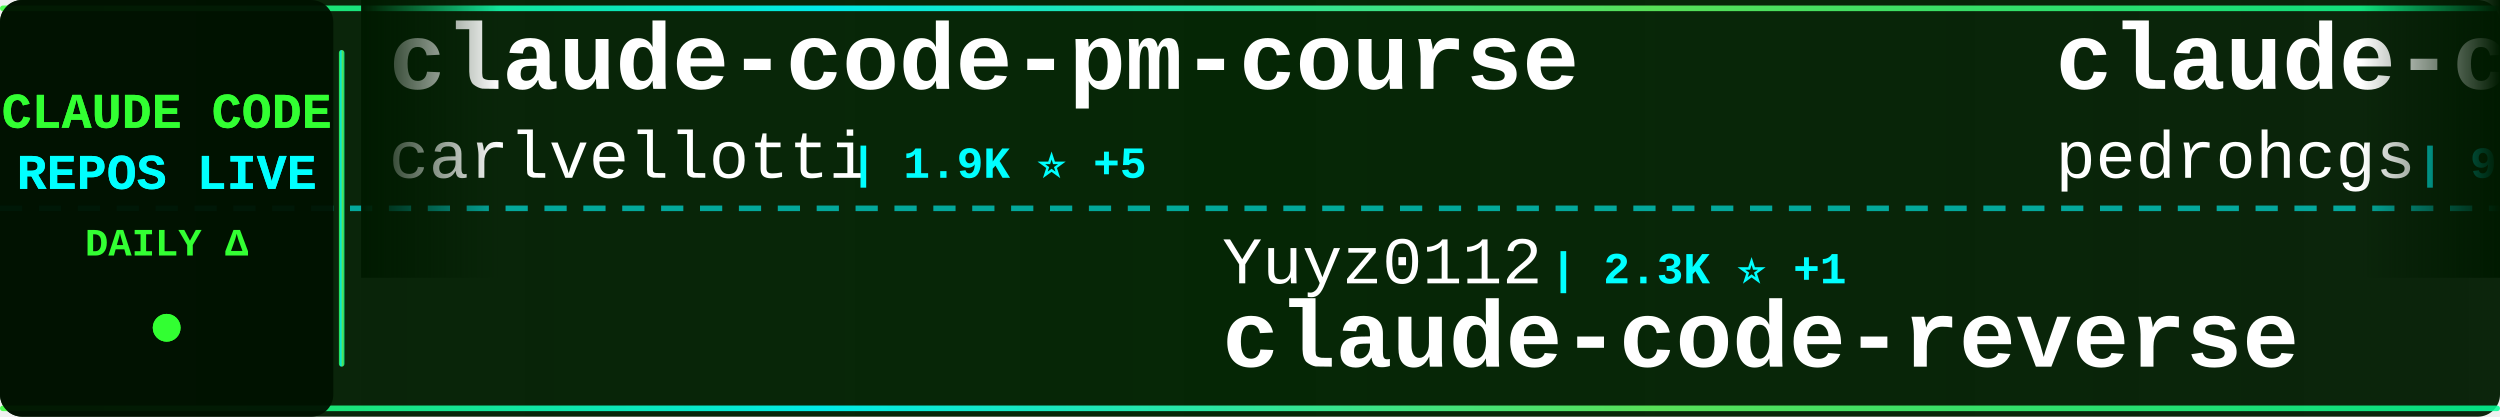
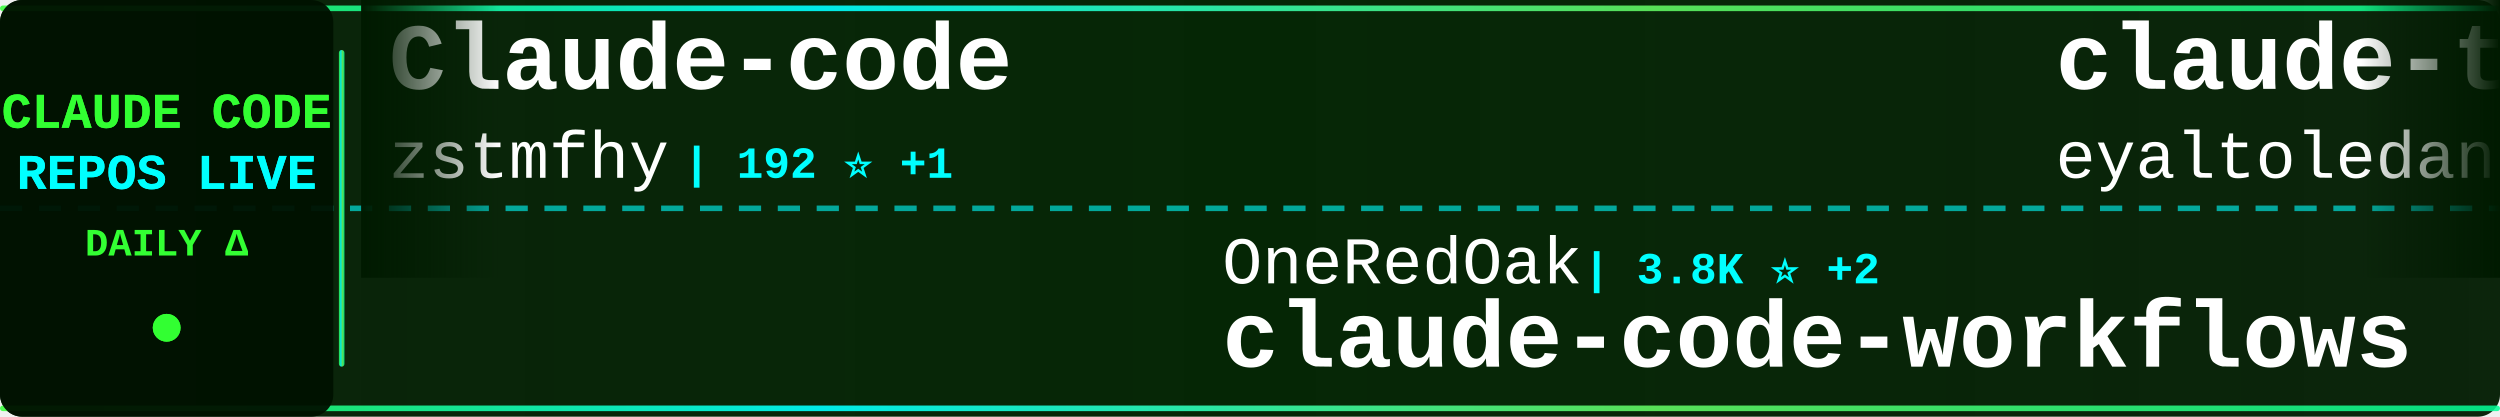
<svg xmlns="http://www.w3.org/2000/svg" width="900" height="150">
  <defs>
    <linearGradient id="tickerBg" x1="0%" y1="0%" x2="100%" y2="0%">
      <stop offset="0%" style="stop-color:#001a00;stop-opacity:0.95" />
      <stop offset="50%" style="stop-color:#002200;stop-opacity:0.98" />
      <stop offset="100%" style="stop-color:#001a00;stop-opacity:0.95" />
    </linearGradient>
    <linearGradient id="borderGrad" x1="0%" y1="0%" x2="100%" y2="0%">
      <stop offset="0%" style="stop-color:#33ff33;stop-opacity:0.85">
        <animate attributeName="stop-opacity" values="0.85;1;0.85" dur="2s" repeatCount="indefinite" />
      </stop>
      <stop offset="33%" style="stop-color:#00ffff;stop-opacity:0.9">
        <animate attributeName="stop-opacity" values="0.9;1;0.9" dur="2.2s" repeatCount="indefinite" />
      </stop>
      <stop offset="66%" style="stop-color:#66ff66;stop-opacity:0.85">
        <animate attributeName="stop-opacity" values="0.85;1;0.85" dur="1.8s" repeatCount="indefinite" />
      </stop>
      <stop offset="100%" style="stop-color:#00ff99;stop-opacity:0.85">
        <animate attributeName="stop-opacity" values="0.85;1;0.85" dur="2s" repeatCount="indefinite" />
      </stop>
    </linearGradient>
    <filter id="textGlow">
      <feGaussianBlur stdDeviation="0.1" result="coloredBlur" />
      <feMerge>
        <feMergeNode in="coloredBlur" />
        <feMergeNode in="SourceGraphic" />
      </feMerge>
    </filter>
    <filter id="metricGlow">
      <feGaussianBlur stdDeviation="0.2" result="coloredBlur" />
      <feMerge>
        <feMergeNode in="coloredBlur" />
        <feMergeNode in="SourceGraphic" />
      </feMerge>
    </filter>
    <linearGradient id="leftFade" x1="0%" y1="0%" x2="100%" y2="0%">
      <stop offset="0%" style="stop-color:#001a00;stop-opacity:1" />
      <stop offset="100%" style="stop-color:#001a00;stop-opacity:0" />
    </linearGradient>
    <linearGradient id="rightFade" x1="0%" y1="0%" x2="100%" y2="0%">
      <stop offset="0%" style="stop-color:#001a00;stop-opacity:0" />
      <stop offset="100%" style="stop-color:#001a00;stop-opacity:1" />
    </linearGradient>
  </defs>
  <rect width="900" height="150" fill="url(#tickerBg)" rx="8" />
  <rect x="0" y="2" width="900" height="2" fill="url(#borderGrad)" rx="1" />
  <rect x="0" y="146" width="900" height="2" fill="url(#borderGrad)" rx="1" />
  <line x1="0" y1="75" x2="900" y2="75" stroke="#00ffff" stroke-width="2" stroke-dasharray="8 6" opacity="0.6" />
  <rect x="0" y="0" width="120" height="150" fill="#001100" opacity="0.95" rx="8" />
  <text x="60" y="46" font-family="'Courier New', monospace" font-size="18" font-weight="bold" fill="#33ff33" text-anchor="middle" filter="url(#textGlow)">
    CLAUDE CODE
  </text>
  <text x="60" y="68" font-family="'Courier New', monospace" font-size="18" font-weight="bold" fill="#00ffff" text-anchor="middle" filter="url(#textGlow)">
    REPOS LIVE
  </text>
  <text x="60" y="92" font-family="'Courier New', monospace" font-size="14" font-weight="bold" fill="#33ff33" text-anchor="middle">
    DAILY Δ
  </text>
  <circle cx="60" cy="118" r="5" fill="#33ff33" filter="url(#metricGlow)">
    <animate attributeName="r" values="4;6;4" dur="1.5s" repeatCount="indefinite" />
    <animate attributeName="opacity" values="0.6;1;0.6" dur="1.5s" repeatCount="indefinite" />
  </circle>
  <rect x="122" y="18" width="2" height="114" fill="url(#borderGrad)" rx="1" />
  <clipPath id="tickerClip">
    <rect x="130" y="0" width="770" height="150" />
  </clipPath>
  <g clip-path="url(#tickerClip)">
    <g id="tickerItems">
      <animateTransform attributeName="transform" attributeType="XML" type="translate" from="0 0" to="-3000 0" dur="54s" repeatCount="indefinite" />
      <g transform="translate(0, 0)">
-         <text x="140" y="32" font-family="'Courier New', monospace" font-size="34" font-weight="bold" fill="#ffffff">claude-code-pm-course</text>
-         <text x="140" y="64" font-family="'Courier New', monospace" font-size="24" font-weight="normal" fill="#ffffff" opacity="1.0">carlvellotti</text>
-         <text x="306" y="64" font-family="'Courier New', monospace" font-size="16" font-weight="bold" fill="#00ffff"> | 1.9K ⭐ +5</text>
+         <text x="140" y="32" font-family="'Courier New', monospace" font-size="34" font-weight="bold" fill="#ffffff">Claude-code</text>
+         <text x="140" y="64" font-family="'Courier New', monospace" font-size="24" font-weight="normal" fill="#ffffff" opacity="1.0">zstmfhy</text>
+         <text x="246" y="64" font-family="'Courier New', monospace" font-size="16" font-weight="bold" fill="#00ffff"> | 192 ⭐ +1</text>
      </g>
      <g transform="translate(300, 0)">
-         <text x="140" y="102" font-family="'Courier New', monospace" font-size="24" font-weight="normal" fill="#ffffff" opacity="1.0">Yuyz0112</text>
-         <text x="258" y="102" font-family="'Courier New', monospace" font-size="16" font-weight="bold" fill="#00ffff"> | 2.3K ⭐ +1</text>
-         <text x="140" y="132" font-family="'Courier New', monospace" font-size="34" font-weight="bold" fill="#ffffff">claude-code-reverse</text>
-       </g>
-       <g transform="translate(600, 0)">
-         <text x="140" y="32" font-family="'Courier New', monospace" font-size="34" font-weight="bold" fill="#ffffff">claude-code-my-workflow</text>
-         <text x="140" y="64" font-family="'Courier New', monospace" font-size="24" font-weight="normal" fill="#ffffff" opacity="1.0">pedrohcgs</text>
-         <text x="270" y="64" font-family="'Courier New', monospace" font-size="16" font-weight="bold" fill="#00ffff"> | 914 ⭐ +6</text>
-       </g>
-       <g transform="translate(900, 0)">
-         <text x="140" y="102" font-family="'Courier New', monospace" font-size="24" font-weight="normal" fill="#ffffff" opacity="1.0">garrytan</text>
-         <text x="258" y="102" font-family="'Courier New', monospace" font-size="16" font-weight="bold" fill="#00ffff"> | 72.1K ⭐ +913</text>
-         <text x="140" y="132" font-family="'Courier New', monospace" font-size="34" font-weight="bold" fill="#ffffff">gstack</text>
-       </g>
-       <g transform="translate(1200, 0)">
-         <text x="140" y="32" font-family="'Courier New', monospace" font-size="34" font-weight="bold" fill="#ffffff">edmunds-claude-code</text>
-         <text x="140" y="64" font-family="'Courier New', monospace" font-size="24" font-weight="normal" fill="#ffffff" opacity="1.0">edmund-io</text>
-         <text x="270" y="64" font-family="'Courier New', monospace" font-size="16" font-weight="bold" fill="#00ffff"> | 1.4K ⭐ +2</text>
-       </g>
-       <g transform="translate(1500, 0)">
-         <text x="140" y="102" font-family="'Courier New', monospace" font-size="24" font-weight="normal" fill="#ffffff" opacity="1.0">KimYx0207</text>
-         <text x="270" y="102" font-family="'Courier New', monospace" font-size="16" font-weight="bold" fill="#00ffff"> | 3.3K ⭐ +25</text>
-         <text x="140" y="132" font-family="'Courier New', monospace" font-size="34" font-weight="bold" fill="#ffffff">Claude-Code-x-OpenClaw-G...</text>
-       </g>
-       <g transform="translate(1800, 0)">
-         <text x="140" y="32" font-family="'Courier New', monospace" font-size="34" font-weight="bold" fill="#ffffff">claude-code</text>
-         <text x="140" y="64" font-family="'Courier New', monospace" font-size="24" font-weight="normal" fill="#ffffff" opacity="1.0">claude-code-best</text>
-         <text x="354" y="64" font-family="'Courier New', monospace" font-size="16" font-weight="bold" fill="#00ffff"> | 15.8K ⭐ +136</text>
-       </g>
-       <g transform="translate(2100, 0)">
-         <text x="140" y="102" font-family="'Courier New', monospace" font-size="24" font-weight="normal" fill="#ffffff" opacity="1.0">musistudio</text>
-         <text x="282" y="102" font-family="'Courier New', monospace" font-size="16" font-weight="bold" fill="#00ffff"> | 32.2K ⭐ +103</text>
-         <text x="140" y="132" font-family="'Courier New', monospace" font-size="34" font-weight="bold" fill="#ffffff">claude-code-router</text>
-       </g>
-       <g transform="translate(2400, 0)">
-         <text x="140" y="32" font-family="'Courier New', monospace" font-size="34" font-weight="bold" fill="#ffffff">claude-code</text>
-         <text x="140" y="64" font-family="'Courier New', monospace" font-size="24" font-weight="normal" fill="#ffffff" opacity="1.0">xorespesp</text>
-         <text x="270" y="64" font-family="'Courier New', monospace" font-size="16" font-weight="bold" fill="#00ffff"> | 212 ⭐ +1</text>
-       </g>
-       <g transform="translate(2700, 0)">
        <text x="140" y="102" font-family="'Courier New', monospace" font-size="24" font-weight="normal" fill="#ffffff" opacity="1.0">OneRedOak</text>
        <text x="270" y="102" font-family="'Courier New', monospace" font-size="16" font-weight="bold" fill="#00ffff"> | 3.8K ⭐ +2</text>
        <text x="140" y="132" font-family="'Courier New', monospace" font-size="34" font-weight="bold" fill="#ffffff">claude-code-workflows</text>
      </g>
+       <g transform="translate(600, 0)">
+         <text x="140" y="32" font-family="'Courier New', monospace" font-size="34" font-weight="bold" fill="#ffffff">claude-task-master</text>
+         <text x="140" y="64" font-family="'Courier New', monospace" font-size="24" font-weight="normal" fill="#ffffff" opacity="1.0">eyaltoledano</text>
+         <text x="306" y="64" font-family="'Courier New', monospace" font-size="16" font-weight="bold" fill="#00ffff"> | 26.5K ⭐ +30</text>
+       </g>
+       <g transform="translate(900, 0)">
+         <text x="140" y="102" font-family="'Courier New', monospace" font-size="24" font-weight="normal" fill="#ffffff" opacity="1.0">Windy3f3f3f3f</text>
+         <text x="318" y="102" font-family="'Courier New', monospace" font-size="16" font-weight="bold" fill="#00ffff"> | 911 ⭐ +21</text>
+         <text x="140" y="132" font-family="'Courier New', monospace" font-size="34" font-weight="bold" fill="#ffffff">claude-code-from-scratch</text>
+       </g>
+       <g transform="translate(1200, 0)">
+         <text x="140" y="32" font-family="'Courier New', monospace" font-size="34" font-weight="bold" fill="#ffffff">my-claude-code-setup</text>
+         <text x="140" y="64" font-family="'Courier New', monospace" font-size="24" font-weight="normal" fill="#ffffff" opacity="1.0">centminmod</text>
+         <text x="282" y="64" font-family="'Courier New', monospace" font-size="16" font-weight="bold" fill="#00ffff"> | 2.2K ⭐ +4</text>
+       </g>
+       <g transform="translate(1500, 0)">
+         <text x="140" y="102" font-family="'Courier New', monospace" font-size="24" font-weight="normal" fill="#ffffff" opacity="1.0">huangserva</text>
+         <text x="282" y="102" font-family="'Courier New', monospace" font-size="16" font-weight="bold" fill="#00ffff"> | 551 ⭐</text>
+         <text x="140" y="132" font-family="'Courier New', monospace" font-size="34" font-weight="bold" fill="#ffffff">claude-code-cli</text>
+       </g>
+       <g transform="translate(1800, 0)">
+         <text x="140" y="32" font-family="'Courier New', monospace" font-size="34" font-weight="bold" fill="#ffffff">claude-code-from-source</text>
+         <text x="140" y="64" font-family="'Courier New', monospace" font-size="24" font-weight="normal" fill="#ffffff" opacity="1.0">alejandrobalderas</text>
+         <text x="366" y="64" font-family="'Courier New', monospace" font-size="16" font-weight="bold" fill="#00ffff"> | 1.4K ⭐ +99</text>
+       </g>
+       <g transform="translate(2100, 0)">
+         <text x="140" y="102" font-family="'Courier New', monospace" font-size="24" font-weight="normal" fill="#ffffff" opacity="1.0">Alishahryar1</text>
+         <text x="306" y="102" font-family="'Courier New', monospace" font-size="16" font-weight="bold" fill="#00ffff"> | 1.9K ⭐ +22</text>
+         <text x="140" y="132" font-family="'Courier New', monospace" font-size="34" font-weight="bold" fill="#ffffff">free-claude-code</text>
+       </g>
+       <g transform="translate(2400, 0)">
+         <text x="140" y="32" font-family="'Courier New', monospace" font-size="34" font-weight="bold" fill="#ffffff">collection-claude-code-s...</text>
+         <text x="140" y="64" font-family="'Courier New', monospace" font-size="24" font-weight="normal" fill="#ffffff" opacity="1.0">chauncygu</text>
+         <text x="270" y="64" font-family="'Courier New', monospace" font-size="16" font-weight="bold" fill="#00ffff"> | 2.1K ⭐ +33</text>
+       </g>
+       <g transform="translate(2700, 0)">
+         <text x="140" y="102" font-family="'Courier New', monospace" font-size="24" font-weight="normal" fill="#ffffff" opacity="1.0">luyao618</text>
+         <text x="258" y="102" font-family="'Courier New', monospace" font-size="16" font-weight="bold" fill="#00ffff"> | 1.1K ⭐ +13</text>
+         <text x="140" y="132" font-family="'Courier New', monospace" font-size="34" font-weight="bold" fill="#ffffff">Claude-Code-Source-Study</text>
+       </g>
      <g transform="translate(3000, 0)">
-         <text x="140" y="32" font-family="'Courier New', monospace" font-size="34" font-weight="bold" fill="#ffffff">claude-code-pm-course</text>
-         <text x="140" y="64" font-family="'Courier New', monospace" font-size="24" font-weight="normal" fill="#ffffff" opacity="1.0">carlvellotti</text>
-         <text x="306" y="64" font-family="'Courier New', monospace" font-size="16" font-weight="bold" fill="#00ffff"> | 1.9K ⭐ +5</text>
+         <text x="140" y="32" font-family="'Courier New', monospace" font-size="34" font-weight="bold" fill="#ffffff">Claude-code</text>
+         <text x="140" y="64" font-family="'Courier New', monospace" font-size="24" font-weight="normal" fill="#ffffff" opacity="1.0">zstmfhy</text>
+         <text x="246" y="64" font-family="'Courier New', monospace" font-size="16" font-weight="bold" fill="#00ffff"> | 192 ⭐ +1</text>
      </g>
      <g transform="translate(3300, 0)">
-         <text x="140" y="102" font-family="'Courier New', monospace" font-size="24" font-weight="normal" fill="#ffffff" opacity="1.0">Yuyz0112</text>
-         <text x="258" y="102" font-family="'Courier New', monospace" font-size="16" font-weight="bold" fill="#00ffff"> | 2.3K ⭐ +1</text>
-         <text x="140" y="132" font-family="'Courier New', monospace" font-size="34" font-weight="bold" fill="#ffffff">claude-code-reverse</text>
+         <text x="140" y="102" font-family="'Courier New', monospace" font-size="24" font-weight="normal" fill="#ffffff" opacity="1.0">OneRedOak</text>
+         <text x="270" y="102" font-family="'Courier New', monospace" font-size="16" font-weight="bold" fill="#00ffff"> | 3.8K ⭐ +2</text>
+         <text x="140" y="132" font-family="'Courier New', monospace" font-size="34" font-weight="bold" fill="#ffffff">claude-code-workflows</text>
      </g>
      <g transform="translate(3600, 0)">
-         <text x="140" y="32" font-family="'Courier New', monospace" font-size="34" font-weight="bold" fill="#ffffff">claude-code-my-workflow</text>
-         <text x="140" y="64" font-family="'Courier New', monospace" font-size="24" font-weight="normal" fill="#ffffff" opacity="1.0">pedrohcgs</text>
-         <text x="270" y="64" font-family="'Courier New', monospace" font-size="16" font-weight="bold" fill="#00ffff"> | 914 ⭐ +6</text>
+         <text x="140" y="32" font-family="'Courier New', monospace" font-size="34" font-weight="bold" fill="#ffffff">claude-task-master</text>
+         <text x="140" y="64" font-family="'Courier New', monospace" font-size="24" font-weight="normal" fill="#ffffff" opacity="1.0">eyaltoledano</text>
+         <text x="306" y="64" font-family="'Courier New', monospace" font-size="16" font-weight="bold" fill="#00ffff"> | 26.5K ⭐ +30</text>
      </g>
      <g transform="translate(3900, 0)">
-         <text x="140" y="102" font-family="'Courier New', monospace" font-size="24" font-weight="normal" fill="#ffffff" opacity="1.0">garrytan</text>
-         <text x="258" y="102" font-family="'Courier New', monospace" font-size="16" font-weight="bold" fill="#00ffff"> | 72.1K ⭐ +913</text>
-         <text x="140" y="132" font-family="'Courier New', monospace" font-size="34" font-weight="bold" fill="#ffffff">gstack</text>
+         <text x="140" y="102" font-family="'Courier New', monospace" font-size="24" font-weight="normal" fill="#ffffff" opacity="1.0">Windy3f3f3f3f</text>
+         <text x="318" y="102" font-family="'Courier New', monospace" font-size="16" font-weight="bold" fill="#00ffff"> | 911 ⭐ +21</text>
+         <text x="140" y="132" font-family="'Courier New', monospace" font-size="34" font-weight="bold" fill="#ffffff">claude-code-from-scratch</text>
      </g>
    </g>
  </g>
  <rect x="130" y="0" width="50" height="100" fill="url(#leftFade)" />
  <rect x="850" y="0" width="50" height="100" fill="url(#rightFade)" />
</svg>
